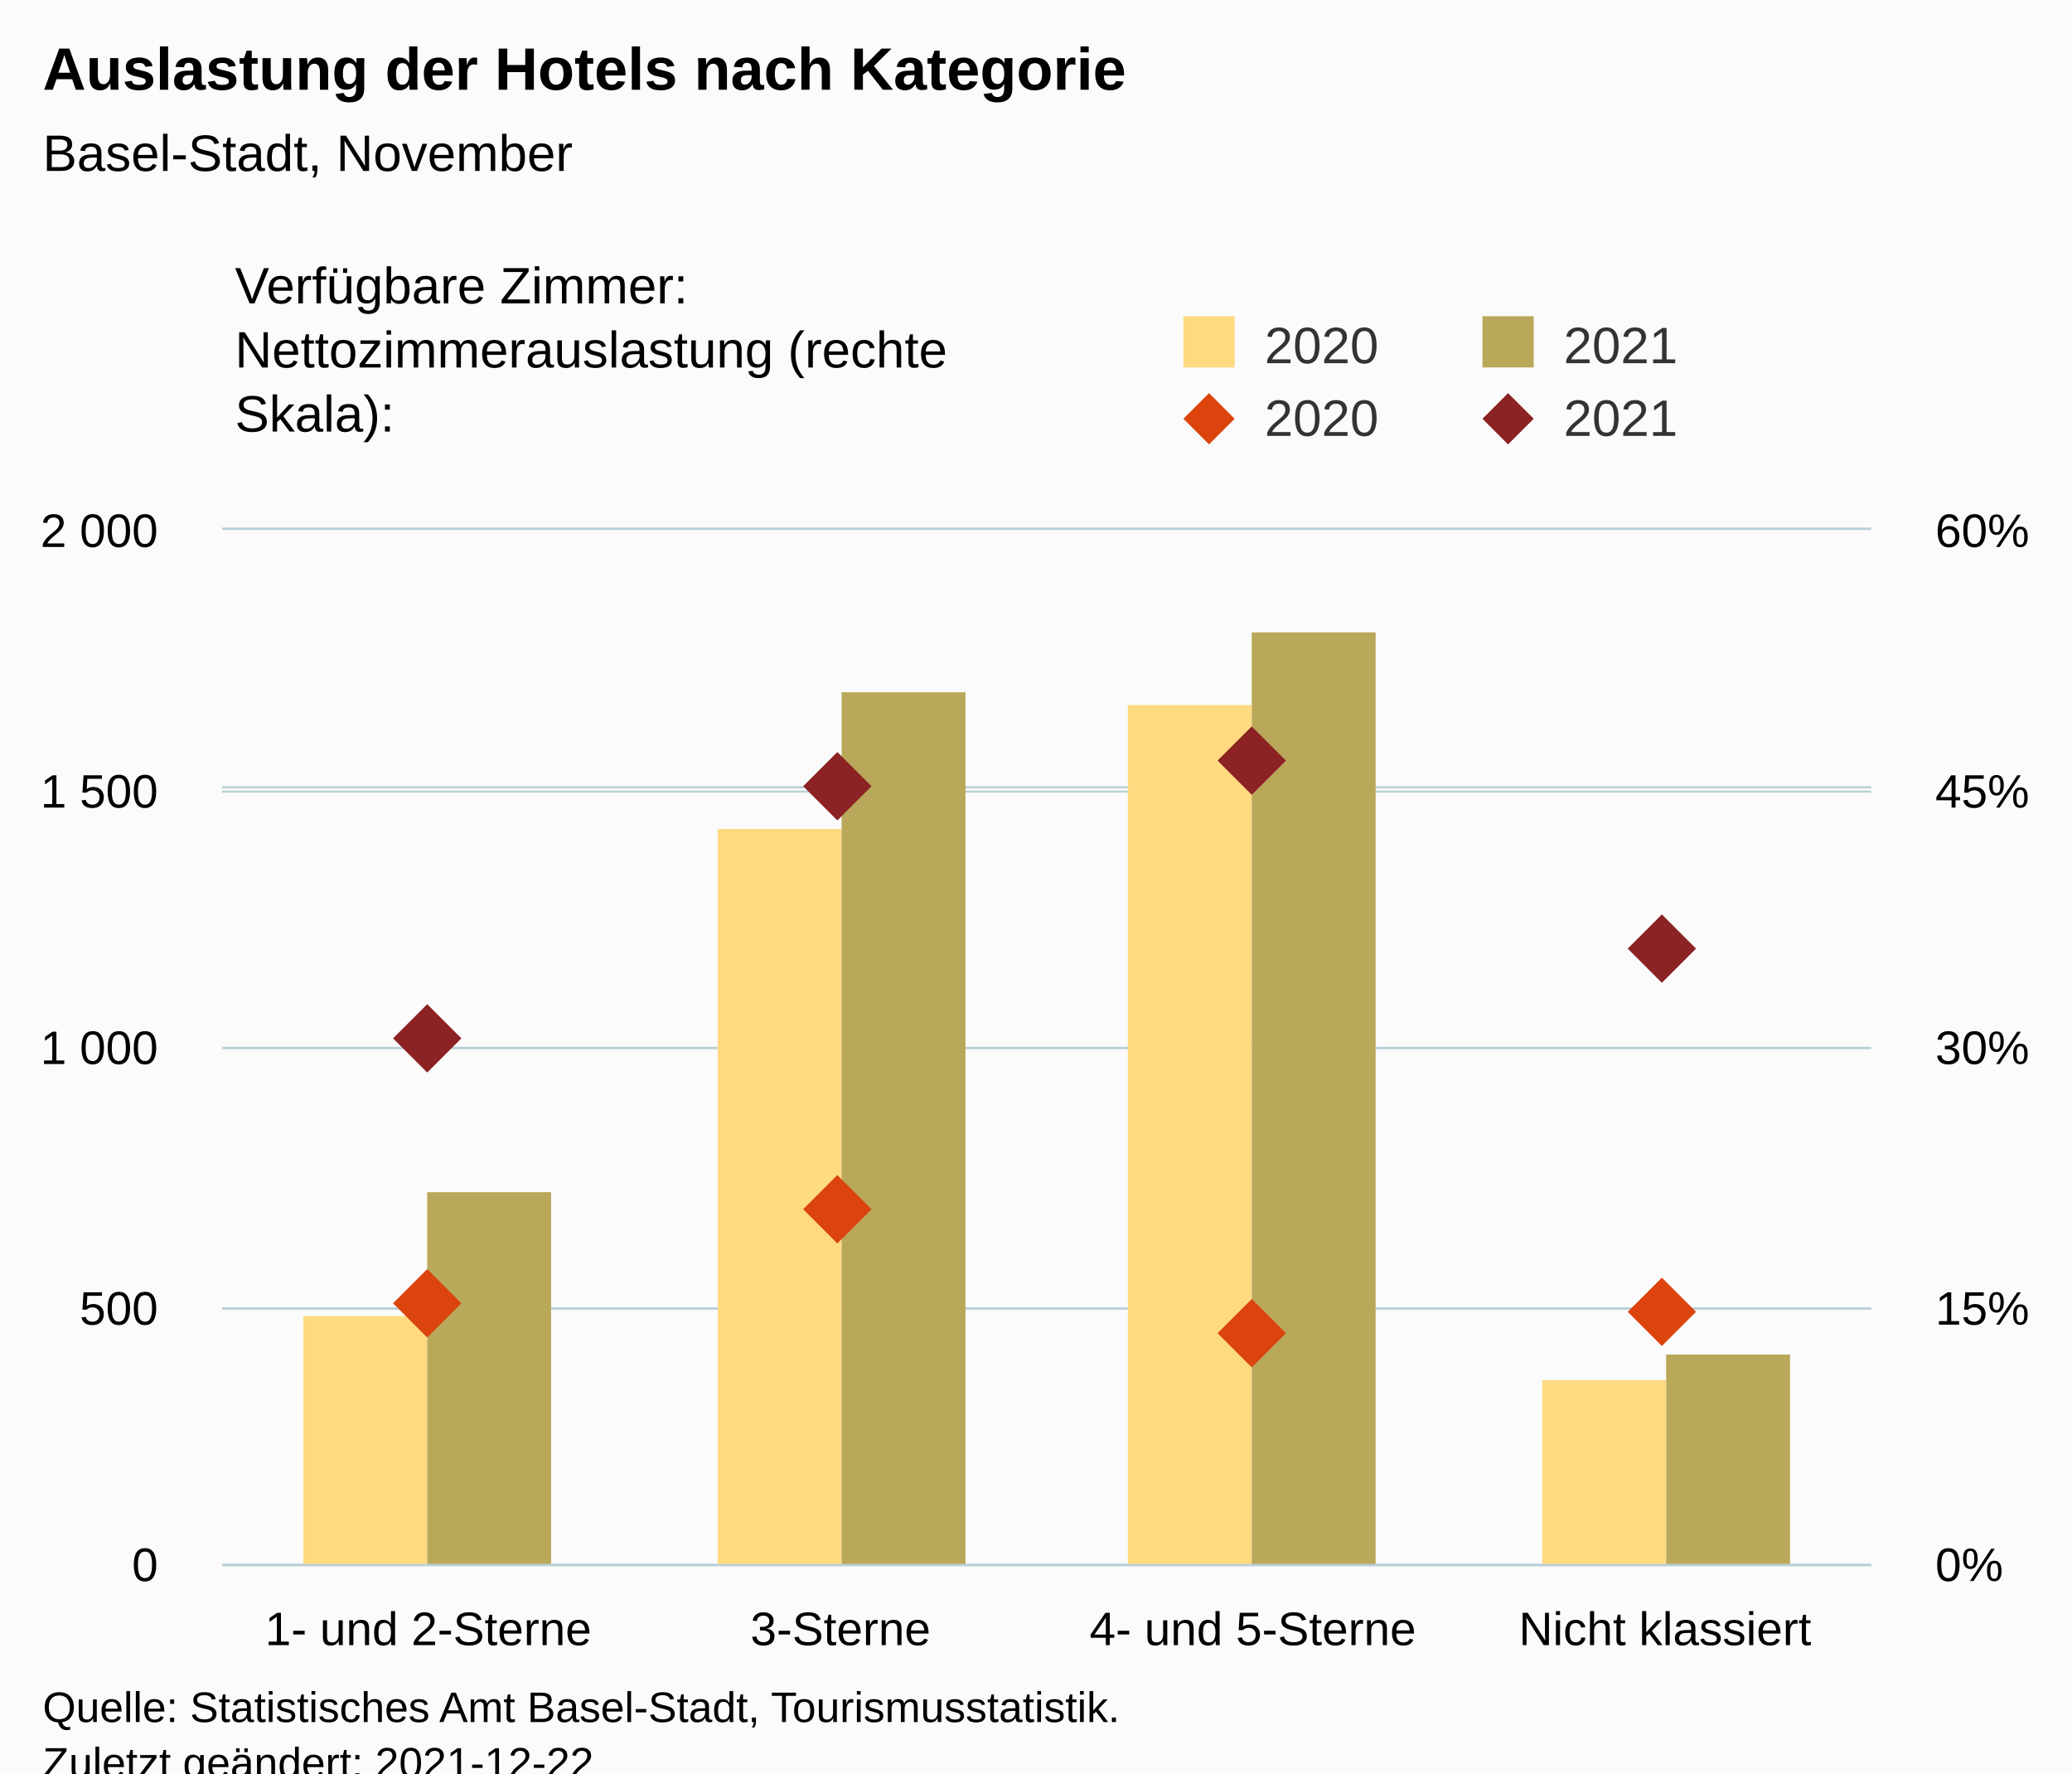
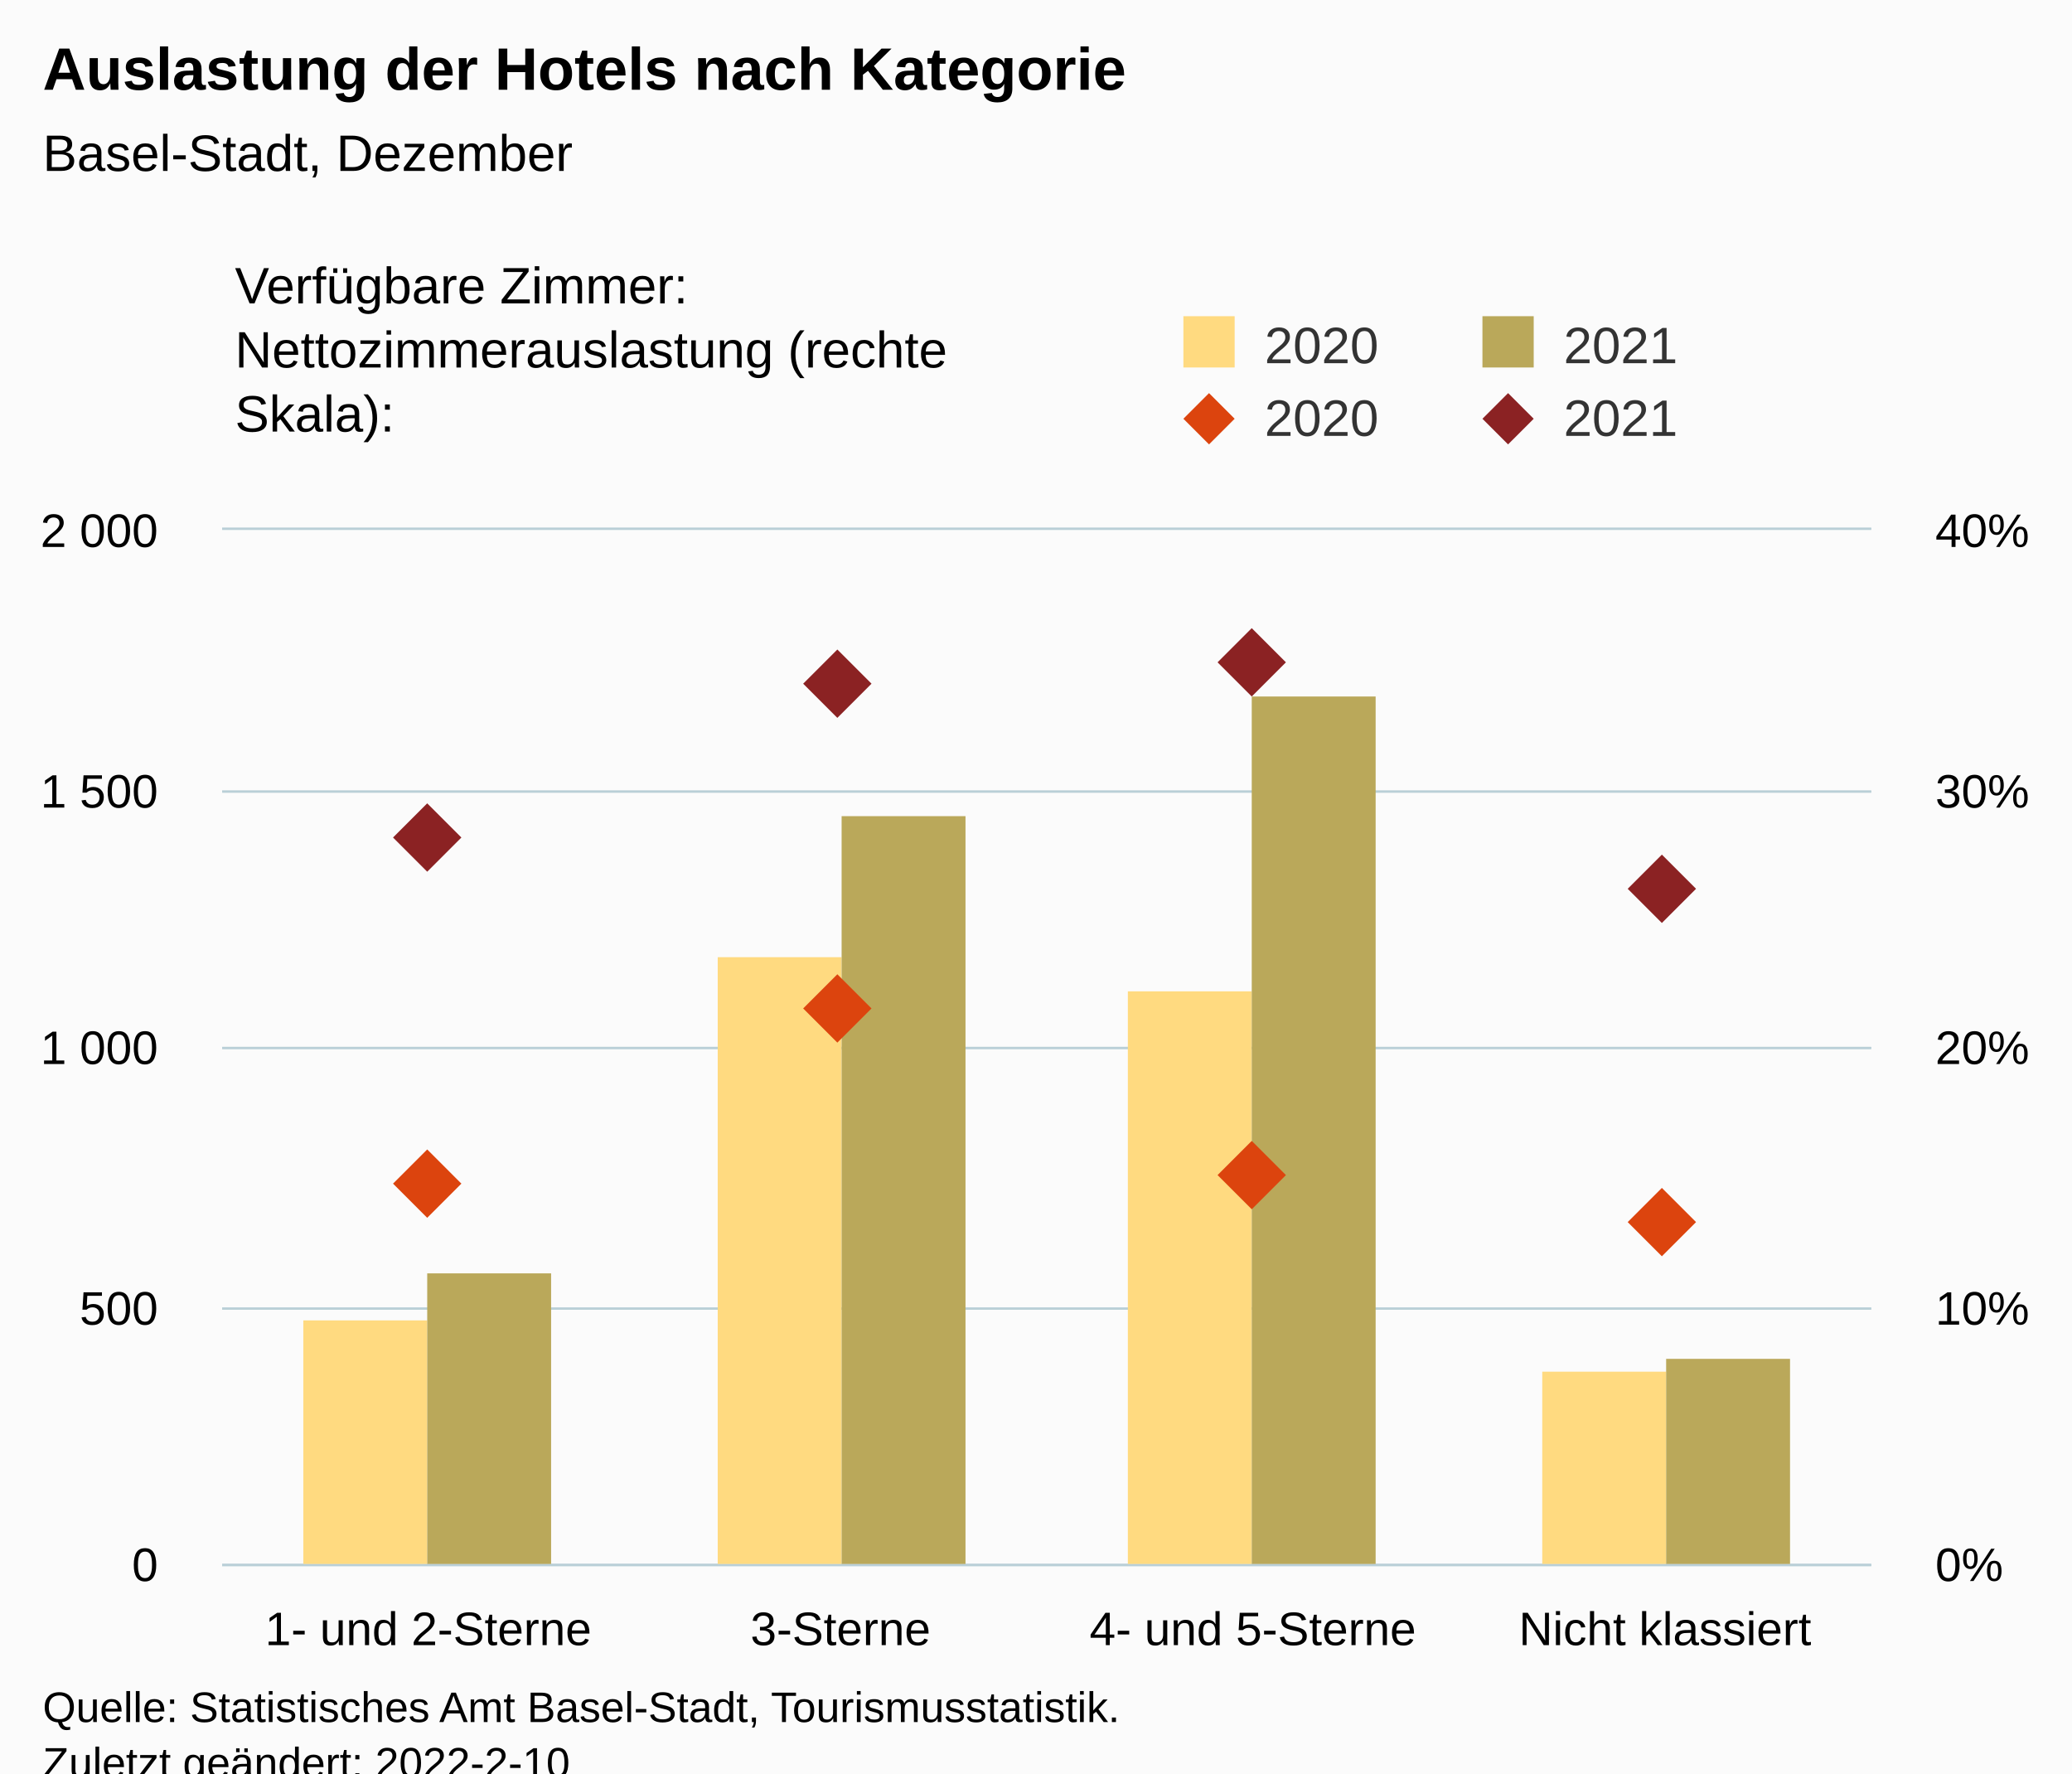
<svg xmlns="http://www.w3.org/2000/svg" version="1.1" class="highcharts-root" style="font-family:Arial;font-size:12px;" viewBox="0 0 485 415">
  <defs>
-     <clipPath id="highcharts-03dt1qw-25-">
+     <clipPath id="highcharts-rpecbaq-25-">
      <rect x="0" y="0" width="386" height="242" fill="none" />
    </clipPath>
-     <clipPath id="highcharts-03dt1qw-30-">
+     <clipPath id="highcharts-rpecbaq-30-">
      <rect x="0" y="0" width="386" height="242" fill="none" />
    </clipPath>
-     <clipPath id="highcharts-03dt1qw-39-">
+     <clipPath id="highcharts-rpecbaq-39-">
      <rect x="0" y="0" width="386" height="242" fill="none" />
    </clipPath>
-     <clipPath id="highcharts-03dt1qw-44-">
+     <clipPath id="highcharts-rpecbaq-44-">
      <rect x="52" y="124" width="386" height="242" fill="none" />
    </clipPath>
  </defs>
  <rect fill="#fbfbfb" class="highcharts-background" x="0" y="0" width="485" height="428" rx="0" ry="0" />
  <rect fill="none" class="highcharts-plot-background" x="52" y="124" width="386" height="242" />
  <g class="highcharts-pane-group" data-z-index="0" />
  <g class="highcharts-grid highcharts-xaxis-grid" data-z-index="1">
    <path fill="none" data-z-index="1" class="highcharts-grid-line" d="M 148.5 124 L 148.5 366" opacity="1" />
    <path fill="none" data-z-index="1" class="highcharts-grid-line" d="M 244.5 124 L 244.5 366" opacity="1" />
    <path fill="none" data-z-index="1" class="highcharts-grid-line" d="M 341.5 124 L 341.5 366" opacity="1" />
    <path fill="none" data-z-index="1" class="highcharts-grid-line" d="M 437.5 124 L 437.5 366" opacity="1" />
    <path fill="none" data-z-index="1" class="highcharts-grid-line" d="M 51.5 124 L 51.5 366" opacity="1" />
  </g>
  <g class="highcharts-grid highcharts-yaxis-grid" data-z-index="1">
    <path fill="none" stroke="#B9CFD7" stroke-width="0.5" data-z-index="1" class="highcharts-grid-line" d="M 52 366.25 L 438 366.25" opacity="1" />
    <path fill="none" stroke="#B9CFD7" stroke-width="0.5" data-z-index="1" class="highcharts-grid-line" d="M 52 306.25 L 438 306.25" opacity="1" />
    <path fill="none" stroke="#B9CFD7" stroke-width="0.5" data-z-index="1" class="highcharts-grid-line" d="M 52 245.25 L 438 245.25" opacity="1" />
    <path fill="none" stroke="#B9CFD7" stroke-width="0.5" data-z-index="1" class="highcharts-grid-line" d="M 52 185.25 L 438 185.25" opacity="1" />
    <path fill="none" stroke="#B9CFD7" stroke-width="0.5" data-z-index="1" class="highcharts-grid-line" d="M 52 123.75 L 438 123.75" opacity="1" />
  </g>
  <g class="highcharts-grid highcharts-yaxis-grid" data-z-index="1">
    <path fill="none" stroke="#B9CFD7" stroke-width="0.5" data-z-index="1" class="highcharts-grid-line" d="M 52 366.25 L 438 366.25" opacity="1" />
    <path fill="none" stroke="#B9CFD7" stroke-width="0.5" data-z-index="1" class="highcharts-grid-line" d="M 52 306.25 L 438 306.25" opacity="1" />
    <path fill="none" stroke="#B9CFD7" stroke-width="0.5" data-z-index="1" class="highcharts-grid-line" d="M 52 245.25 L 438 245.25" opacity="1" />
-     <path fill="none" stroke="#B9CFD7" stroke-width="0.5" data-z-index="1" class="highcharts-grid-line" d="M 52 184.25 L 438 184.25" opacity="1" />
+     <path fill="none" stroke="#B9CFD7" stroke-width="0.5" data-z-index="1" class="highcharts-grid-line" d="M 52 185.25 L 438 185.25" opacity="1" />
    <path fill="none" stroke="#B9CFD7" stroke-width="0.5" data-z-index="1" class="highcharts-grid-line" d="M 52 123.75 L 438 123.75" opacity="1" />
  </g>
  <rect fill="none" class="highcharts-plot-border" data-z-index="1" x="52" y="124" width="386" height="242" />
  <g class="highcharts-axis highcharts-xaxis" data-z-index="2">
    <path fill="none" class="highcharts-axis-line" stroke="#B9CFD7" stroke-width="0.5" data-z-index="7" d="M 52 366.25 L 438 366.25" />
  </g>
  <g class="highcharts-axis highcharts-yaxis" data-z-index="2">
    <path fill="none" class="highcharts-axis-line" data-z-index="7" d="M 52 124 L 52 366" />
  </g>
  <g class="highcharts-axis highcharts-yaxis" data-z-index="2">
    <path fill="none" class="highcharts-axis-line" data-z-index="7" d="M 438 124 L 438 366" />
  </g>
  <g class="highcharts-series-group" data-z-index="3">
-     <g class="highcharts-series highcharts-series-0 highcharts-column-series" data-z-index="0.1" opacity="1" transform="translate(52,124) scale(1 1)" clip-path="url(#highcharts-03dt1qw-30-)">
-       <rect x="19" y="184" width="29" height="59" fill="rgb(255, 218, 128)" opacity="1" class="highcharts-point" />
-       <rect x="116" y="70" width="29" height="173" fill="rgb(255, 218, 128)" opacity="1" class="highcharts-point" />
-       <rect x="212" y="41" width="29" height="202" fill="rgb(255, 218, 128)" opacity="1" class="highcharts-point" />
-       <rect x="309" y="199" width="29" height="44" fill="rgb(255, 218, 128)" opacity="1" class="highcharts-point" />
+     <g class="highcharts-series highcharts-series-0 highcharts-column-series" data-z-index="0.1" opacity="1" transform="translate(52,124) scale(1 1)" clip-path="url(#highcharts-rpecbaq-30-)">
+       <rect x="19" y="185" width="29" height="58" fill="rgb(255, 218, 128)" opacity="1" class="highcharts-point" />
+       <rect x="116" y="100" width="29" height="143" fill="rgb(255, 218, 128)" opacity="1" class="highcharts-point" />
+       <rect x="212" y="108" width="29" height="135" fill="rgb(255, 218, 128)" opacity="1" class="highcharts-point" />
+       <rect x="309" y="197" width="29" height="46" fill="rgb(255, 218, 128)" opacity="1" class="highcharts-point" />
    </g>
    <g class="highcharts-markers highcharts-series-0 highcharts-column-series" data-z-index="0.1" opacity="1" transform="translate(52,124) scale(1 1)" clip-path="none" />
-     <g class="highcharts-series highcharts-series-1 highcharts-column-series" data-z-index="0.1" opacity="1" transform="translate(52,124) scale(1 1)" clip-path="url(#highcharts-03dt1qw-30-)">
-       <rect x="48" y="155" width="29" height="88" fill="rgb(186, 168, 90)" opacity="1" class="highcharts-point" />
-       <rect x="145" y="38" width="29" height="205" fill="rgb(186, 168, 90)" opacity="1" class="highcharts-point" />
-       <rect x="241" y="24" width="29" height="219" fill="rgb(186, 168, 90)" opacity="1" class="highcharts-point" />
-       <rect x="338" y="193" width="29" height="50" fill="rgb(186, 168, 90)" opacity="1" class="highcharts-point" />
+     <g class="highcharts-series highcharts-series-1 highcharts-column-series" data-z-index="0.1" opacity="1" transform="translate(52,124) scale(1 1)" clip-path="url(#highcharts-rpecbaq-30-)">
+       <rect x="48" y="174" width="29" height="69" fill="rgb(186, 168, 90)" opacity="1" class="highcharts-point" />
+       <rect x="145" y="67" width="29" height="176" fill="rgb(186, 168, 90)" opacity="1" class="highcharts-point" />
+       <rect x="241" y="39" width="29" height="204" fill="rgb(186, 168, 90)" opacity="1" class="highcharts-point" />
+       <rect x="338" y="194" width="29" height="49" fill="rgb(186, 168, 90)" opacity="1" class="highcharts-point" />
    </g>
    <g class="highcharts-markers highcharts-series-1 highcharts-column-series" data-z-index="0.1" opacity="1" transform="translate(52,124) scale(1 1)" clip-path="none" />
-     <g class="highcharts-series highcharts-series-2 highcharts-scatter-series" data-z-index="0.1" opacity="1" transform="translate(52,124) scale(1 1)" clip-path="url(#highcharts-03dt1qw-39-)" />
+     <g class="highcharts-series highcharts-series-2 highcharts-scatter-series" data-z-index="0.1" opacity="1" transform="translate(52,124) scale(1 1)" clip-path="url(#highcharts-rpecbaq-39-)" />
    <g class="highcharts-markers highcharts-series-2 highcharts-scatter-series" data-z-index="0.1" opacity="1" transform="translate(52,124) scale(1 1)" clip-path="none">
-       <path fill="rgb(220, 68, 14)" d="M 48 173 L 56 181 L 48 189 L 40 181 Z" opacity="1" class="highcharts-point" />
-       <path fill="rgb(220, 68, 14)" d="M 144 151 L 152 159 L 144 167 L 136 159 Z" opacity="1" class="highcharts-point" />
-       <path fill="rgb(220, 68, 14)" d="M 241 180 L 249 188 L 241 196 L 233 188 Z" opacity="1" class="highcharts-point" />
-       <path fill="rgb(220, 68, 14)" d="M 337 175 L 345 183 L 337 191 L 329 183 Z" opacity="1" class="highcharts-point" />
+       <path fill="rgb(220, 68, 14)" d="M 48 145 L 56 153 L 48 161 L 40 153 Z" opacity="1" class="highcharts-point" />
+       <path fill="rgb(220, 68, 14)" d="M 144 104 L 152 112 L 144 120 L 136 112 Z" opacity="1" class="highcharts-point" />
+       <path fill="rgb(220, 68, 14)" d="M 241 143 L 249 151 L 241 159 L 233 151 Z" opacity="1" class="highcharts-point" />
+       <path fill="rgb(220, 68, 14)" d="M 337 154 L 345 162 L 337 170 L 329 162 Z" opacity="1" class="highcharts-point" />
    </g>
-     <g class="highcharts-series highcharts-series-3 highcharts-scatter-series" data-z-index="0.1" opacity="1" transform="translate(52,124) scale(1 1)" clip-path="url(#highcharts-03dt1qw-39-)" />
+     <g class="highcharts-series highcharts-series-3 highcharts-scatter-series" data-z-index="0.1" opacity="1" transform="translate(52,124) scale(1 1)" clip-path="url(#highcharts-rpecbaq-39-)" />
    <g class="highcharts-markers highcharts-series-3 highcharts-scatter-series" data-z-index="0.1" opacity="1" transform="translate(52,124) scale(1 1)" clip-path="none">
-       <path fill="rgb(139, 34, 35)" d="M 48 111 L 56 119 L 48 127 L 40 119 Z" opacity="1" class="highcharts-point" />
-       <path fill="rgb(139, 34, 35)" d="M 144 52 L 152 60 L 144 68 L 136 60 Z" opacity="1" class="highcharts-point" />
-       <path fill="rgb(139, 34, 35)" d="M 241 46 L 249 54 L 241 62 L 233 54 Z" opacity="1" class="highcharts-point" />
-       <path fill="rgb(139, 34, 35)" d="M 337 90 L 345 98 L 337 106 L 329 98 Z" opacity="1" class="highcharts-point" />
+       <path fill="rgb(139, 34, 35)" d="M 48 64 L 56 72 L 48 80 L 40 72 Z" opacity="1" class="highcharts-point" />
+       <path fill="rgb(139, 34, 35)" d="M 144 28 L 152 36 L 144 44 L 136 36 Z" opacity="1" class="highcharts-point" />
+       <path fill="rgb(139, 34, 35)" d="M 241 23 L 249 31 L 241 39 L 233 31 Z" opacity="1" class="highcharts-point" />
+       <path fill="rgb(139, 34, 35)" d="M 337 76 L 345 84 L 337 92 L 329 84 Z" opacity="1" class="highcharts-point" />
    </g>
  </g>
  <text x="10" text-anchor="start" class="highcharts-title" data-z-index="4" style="color:#000000;font-size:14px;font-weight:bold;fill:#000000;" y="21">
    <tspan>Auslastung der Hotels nach Kategorie</tspan>
  </text>
  <text x="10" text-anchor="start" class="highcharts-subtitle" data-z-index="4" style="color:#000000;font-size:12px;font-weight:normal;fill:#000000;" y="40">
-     <tspan>Basel-Stadt, November</tspan>
+     <tspan>Basel-Stadt, Dezember</tspan>
  </text>
  <text x="10" text-anchor="start" class="highcharts-caption" data-z-index="4" style="color:#666666;fill:#666666;" y="400" />
  <g class="highcharts-legend" data-z-index="7" transform="translate(267,16)">
    <rect fill="none" class="highcharts-legend-box" rx="0" ry="0" x="0" y="0" width="208" height="96" visibility="visible" />
    <g data-z-index="1" transform="translate(0,51)">
      <g>
        <g class="highcharts-legend-item highcharts-column-series highcharts-color-undefined highcharts-series-0" data-z-index="1" transform="translate(8,3)">
          <text x="21" style="color:#333333;cursor:pointer;font-size:12px;font-weight:normal;fill:#333333;" text-anchor="start" data-z-index="2" y="15">
            <tspan>2020</tspan>
          </text>
          <rect x="2" y="4" width="12" height="12" fill="rgb(255, 218, 128)" class="highcharts-point" data-z-index="3" />
        </g>
        <g class="highcharts-legend-item highcharts-column-series highcharts-color-undefined highcharts-series-1" data-z-index="1" transform="translate(78,3)">
          <text x="21" y="15" style="color:#333333;cursor:pointer;font-size:12px;font-weight:normal;fill:#333333;" text-anchor="start" data-z-index="2">
            <tspan>2021</tspan>
          </text>
          <rect x="2" y="4" width="12" height="12" fill="rgb(186, 168, 90)" class="highcharts-point" data-z-index="3" />
        </g>
        <g class="highcharts-legend-item highcharts-scatter-series highcharts-color-undefined highcharts-series-2" data-z-index="1" transform="translate(8,20)">
          <path fill="none" d="M 0 11 L 16 11" class="highcharts-graph" />
          <path fill="rgb(220, 68, 14)" d="M 8 5 L 14 11 L 8 17 L 2 11 Z" class="highcharts-point" opacity="1" />
          <text x="21" y="15" style="color:#333333;cursor:pointer;font-size:12px;font-weight:normal;fill:#333333;" text-anchor="start" data-z-index="2">
            <tspan>2020</tspan>
          </text>
        </g>
        <g class="highcharts-legend-item highcharts-scatter-series highcharts-color-undefined highcharts-series-3" data-z-index="1" transform="translate(78,20)">
          <path fill="none" d="M 0 11 L 16 11" class="highcharts-graph" />
          <path fill="rgb(139, 34, 35)" d="M 8 5 L 14 11 L 8 17 L 2 11 Z" class="highcharts-point" opacity="1" />
          <text x="21" y="15" style="color:#333333;cursor:pointer;font-size:12px;font-weight:normal;fill:#333333;" text-anchor="start" data-z-index="2">
            <tspan>2021</tspan>
          </text>
        </g>
      </g>
    </g>
    <g class="highcharts-label highcharts-legend-title" data-z-index="1" transform="translate(-215,40)">
      <text x="3" data-z-index="1" style="font-weight:normal;" y="15">
        <tspan>Verfügbare Zimmer:</tspan>
        <tspan x="3" dy="15">Nettozimmerauslastung (rechte</tspan>
        <tspan dy="15" x="3">Skala):</tspan>
      </text>
    </g>
  </g>
  <g class="highcharts-axis-labels highcharts-xaxis-labels" data-z-index="7">
    <text x="100.25" style="color:#000000;cursor:default;font-size:11px;fill:#000000;" text-anchor="middle" transform="translate(0,0)" y="385" opacity="1">
      <tspan>1- und 2-Sterne</tspan>
    </text>
    <text x="196.75" style="color:#000000;cursor:default;font-size:11px;fill:#000000;" text-anchor="middle" transform="translate(0,0)" y="385" opacity="1">3-Sterne</text>
    <text x="293.25" style="color:#000000;cursor:default;font-size:11px;fill:#000000;" text-anchor="middle" transform="translate(0,0)" y="385" opacity="1">
      <tspan>4- und 5-Sterne</tspan>
    </text>
    <text x="389.75" style="color:#000000;cursor:default;font-size:11px;fill:#000000;" text-anchor="middle" transform="translate(0,0)" y="385" opacity="1">
      <tspan>Nicht klassiert</tspan>
    </text>
  </g>
  <g class="highcharts-axis-labels highcharts-yaxis-labels" data-z-index="7">
    <text x="37" style="color:#000000;cursor:default;font-size:11px;fill:#000000;" text-anchor="end" transform="translate(0,0)" y="370" opacity="1">0</text>
    <text x="37" style="color:#000000;cursor:default;font-size:11px;fill:#000000;" text-anchor="end" transform="translate(0,0)" y="310" opacity="1">500</text>
    <text x="37" style="color:#000000;cursor:default;font-size:11px;fill:#000000;" text-anchor="end" transform="translate(0,0)" y="249" opacity="1">
      <tspan>1 000</tspan>
    </text>
    <text x="37" style="color:#000000;cursor:default;font-size:11px;fill:#000000;" text-anchor="end" transform="translate(0,0)" y="189" opacity="1">
      <tspan>1 500</tspan>
    </text>
    <text x="37" style="color:#000000;cursor:default;font-size:11px;fill:#000000;" text-anchor="end" transform="translate(0,0)" y="128" opacity="1">
      <tspan>2 000</tspan>
    </text>
  </g>
  <g class="highcharts-axis-labels highcharts-yaxis-labels" data-z-index="7">
    <text x="453" style="color:#000000;cursor:default;font-size:11px;fill:#000000;" text-anchor="start" transform="translate(0,0)" y="370" opacity="1">0%</text>
-     <text x="453" style="color:#000000;cursor:default;font-size:11px;fill:#000000;" text-anchor="start" transform="translate(0,0)" y="310" opacity="1">15%</text>
-     <text x="453" style="color:#000000;cursor:default;font-size:11px;fill:#000000;" text-anchor="start" transform="translate(0,0)" y="249" opacity="1">30%</text>
-     <text x="453" style="color:#000000;cursor:default;font-size:11px;fill:#000000;" text-anchor="start" transform="translate(0,0)" y="189" opacity="1">45%</text>
-     <text x="453" style="color:#000000;cursor:default;font-size:11px;fill:#000000;" text-anchor="start" transform="translate(0,0)" y="128" opacity="1">60%</text>
+     <text x="453" style="color:#000000;cursor:default;font-size:11px;fill:#000000;" text-anchor="start" transform="translate(0,0)" y="310" opacity="1">10%</text>
+     <text x="453" style="color:#000000;cursor:default;font-size:11px;fill:#000000;" text-anchor="start" transform="translate(0,0)" y="249" opacity="1">20%</text>
+     <text x="453" style="color:#000000;cursor:default;font-size:11px;fill:#000000;" text-anchor="start" transform="translate(0,0)" y="189" opacity="1">30%</text>
+     <text x="453" style="color:#000000;cursor:default;font-size:11px;fill:#000000;" text-anchor="start" transform="translate(0,0)" y="128" opacity="1">40%</text>
  </g>
  <text x="10" class="highcharts-credits" text-anchor="start" data-z-index="8" style="cursor:default;color:#000000;font-size:10px;fill:#000000;" y="403">
    <tspan>Quelle: Statistisches Amt Basel-Stadt, Tourismusstatistik.</tspan>
-     <tspan x="10" dy="13">Zuletzt geändert: 2021-12-22</tspan>
+     <tspan x="10" dy="13">Zuletzt geändert: 2022-2-10</tspan>
  </text>
-   <g class="highcharts-control-points" data-z-index="99" clip-path="url(#highcharts-03dt1qw-44-)" />
+   <g class="highcharts-control-points" data-z-index="99" clip-path="url(#highcharts-rpecbaq-44-)" />
</svg>
